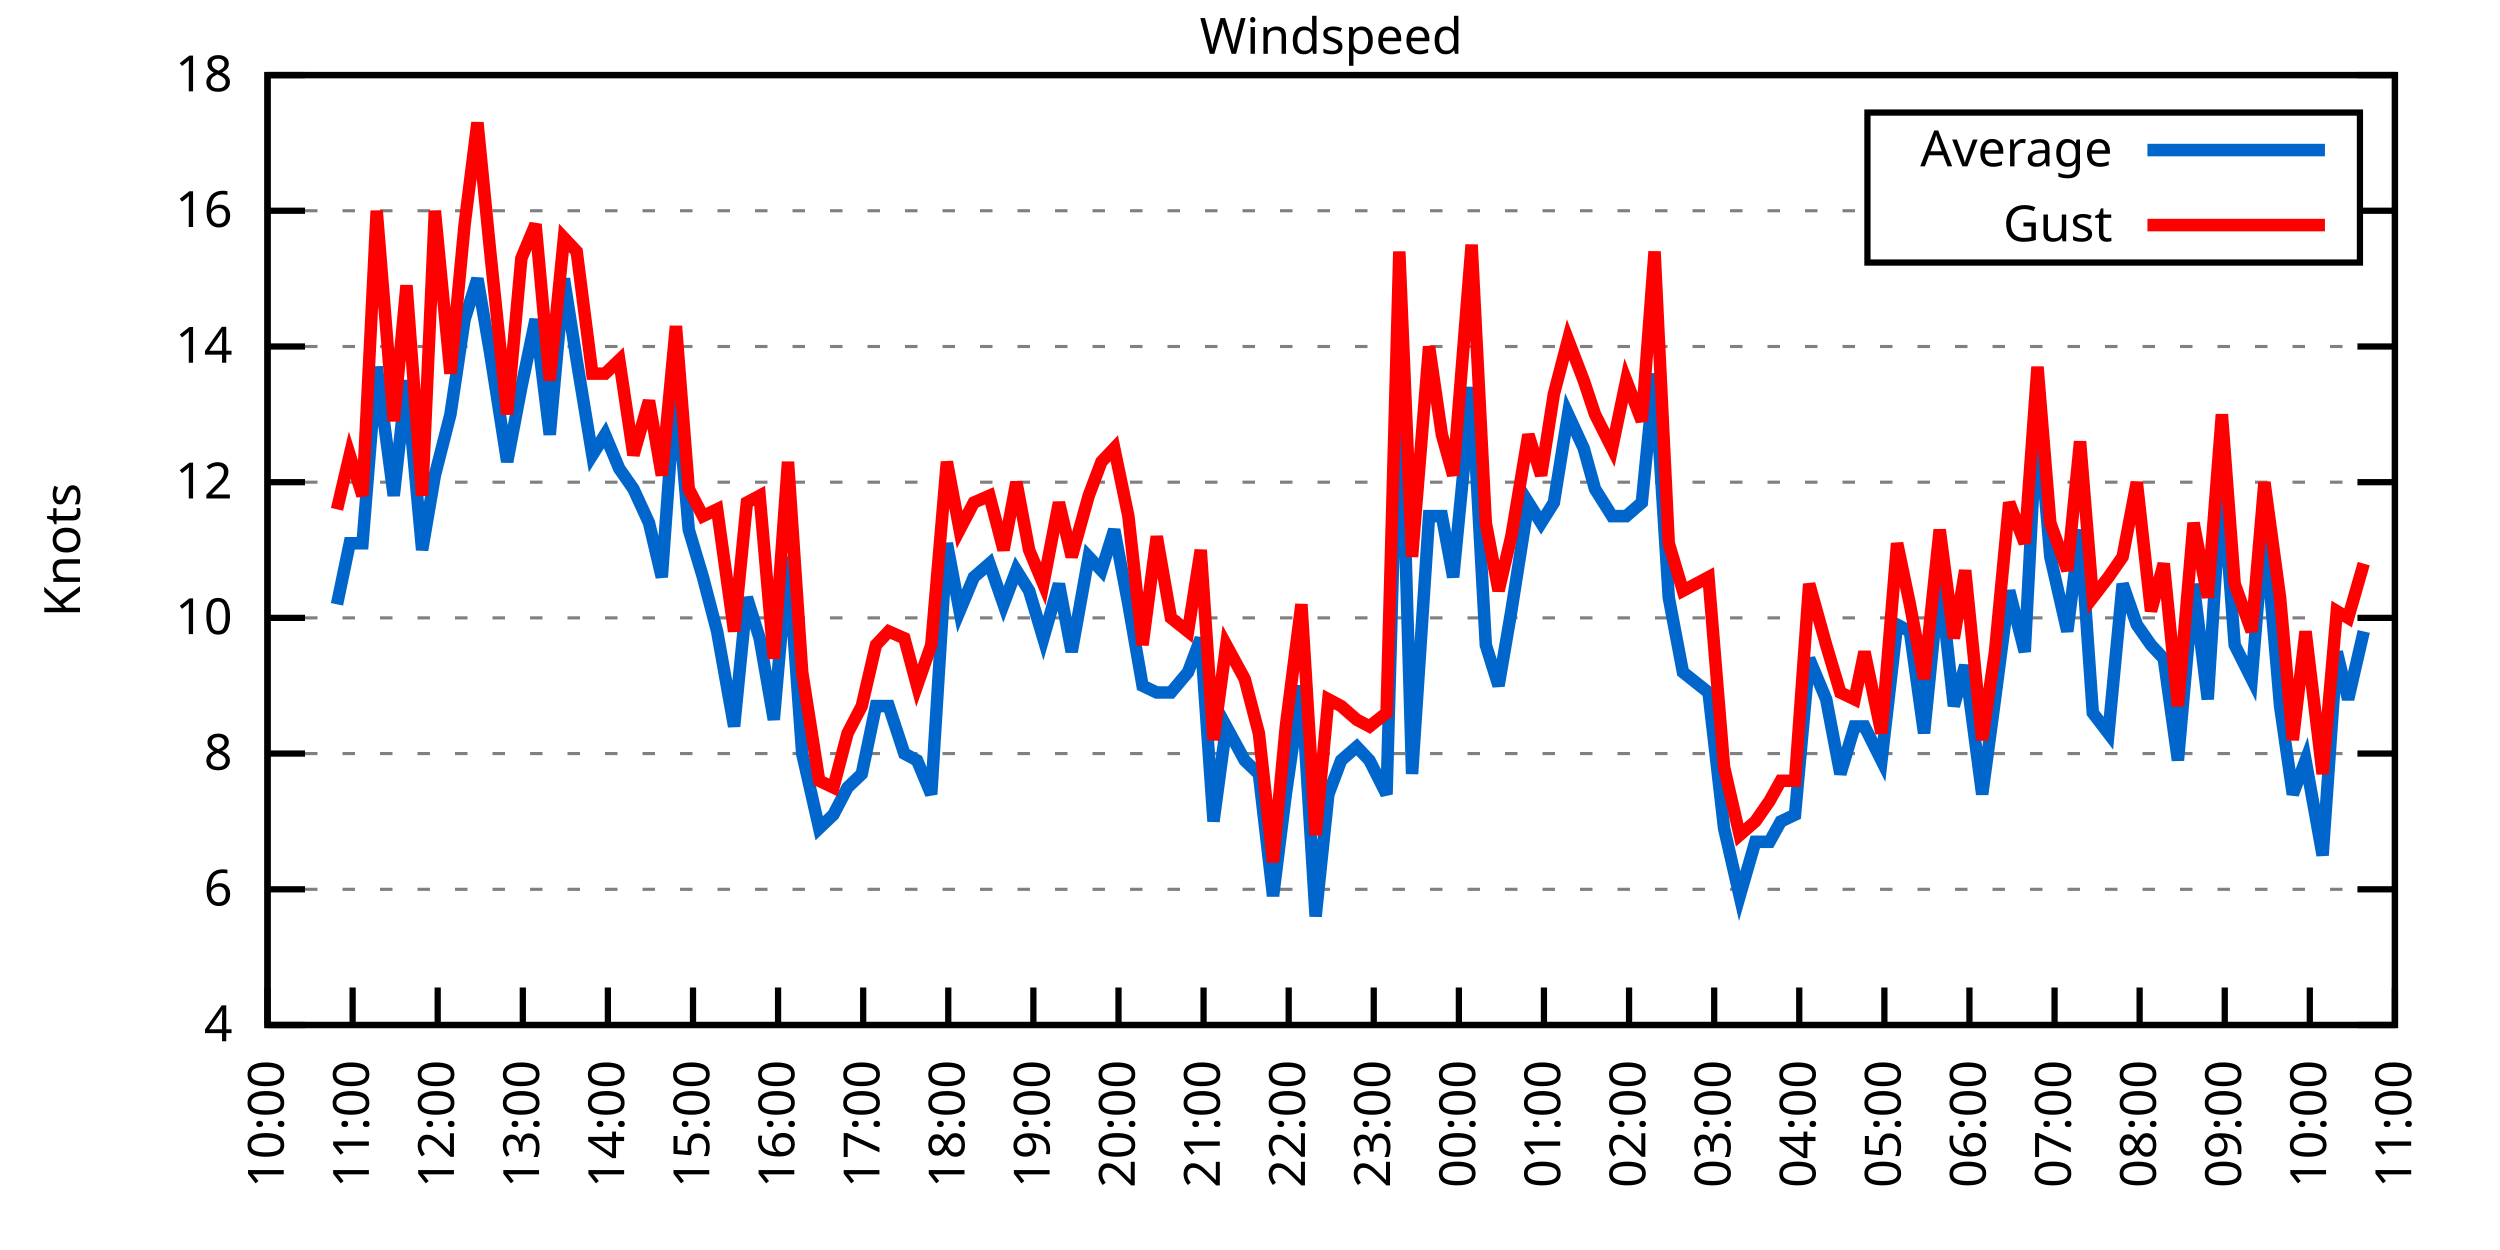
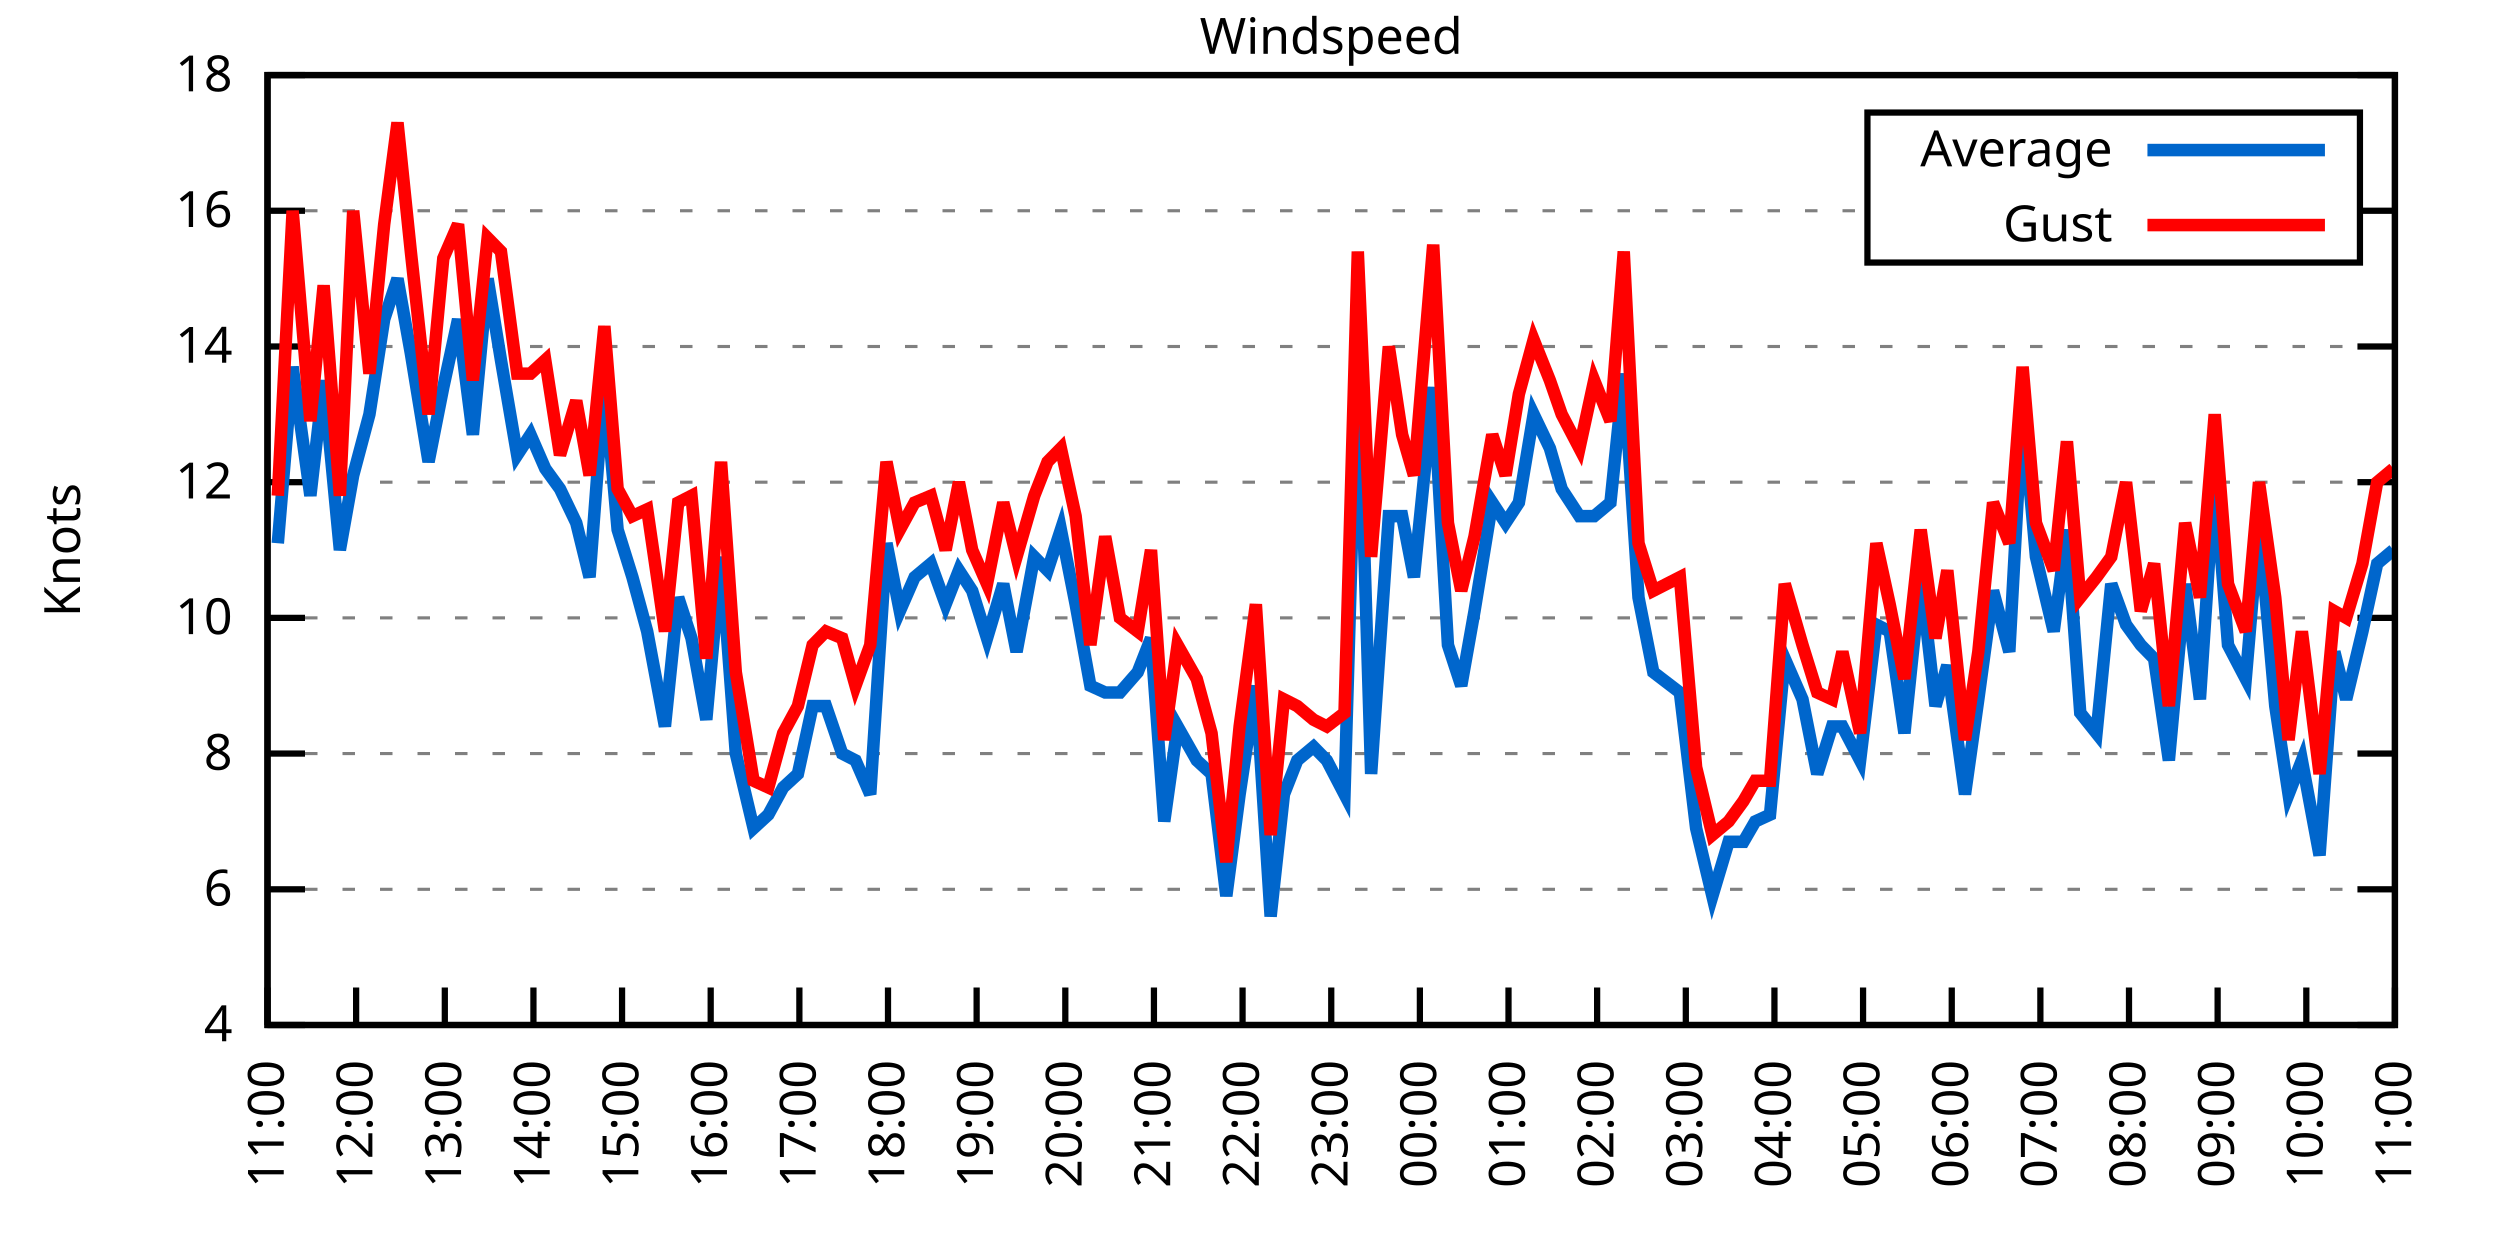
<svg xmlns="http://www.w3.org/2000/svg" xmlns:xlink="http://www.w3.org/1999/xlink" width="400" height="200" viewBox="0 0 400 200">
  <g id="gnuplot_canvas">
    <rect x="0" y="0" width="400" height="200" fill="none" />
    <defs>
      <circle id="gpDot" r="0.5" stroke-width="0.5" stroke="currentColor" />
      <path id="gpPt0" stroke-width="0.333" stroke="currentColor" d="M-1,0 h2 M0,-1 v2" />
      <path id="gpPt1" stroke-width="0.333" stroke="currentColor" d="M-1,-1 L1,1 M1,-1 L-1,1" />
      <path id="gpPt2" stroke-width="0.333" stroke="currentColor" d="M-1,0 L1,0 M0,-1 L0,1 M-1,-1 L1,1 M-1,1 L1,-1" />
      <rect id="gpPt3" stroke-width="0.333" stroke="currentColor" x="-1" y="-1" width="2" height="2" />
      <rect id="gpPt4" stroke-width="0.333" stroke="currentColor" fill="currentColor" x="-1" y="-1" width="2" height="2" />
      <circle id="gpPt5" stroke-width="0.333" stroke="currentColor" cx="0" cy="0" r="1" />
      <use xlink:href="#gpPt5" id="gpPt6" fill="currentColor" stroke="none" />
      <path id="gpPt7" stroke-width="0.333" stroke="currentColor" d="M0,-1.33 L-1.33,0.67 L1.33,0.67 z" />
      <use xlink:href="#gpPt7" id="gpPt8" fill="currentColor" stroke="none" />
      <use xlink:href="#gpPt7" id="gpPt9" stroke="currentColor" transform="rotate(180)" />
      <use xlink:href="#gpPt9" id="gpPt10" fill="currentColor" stroke="none" />
      <use xlink:href="#gpPt3" id="gpPt11" stroke="currentColor" transform="rotate(45)" />
      <use xlink:href="#gpPt11" id="gpPt12" fill="currentColor" stroke="none" />
      <path id="gpPt13" stroke-width="0.333" stroke="currentColor" d="M0,1.330 L1.265,0.411 L0.782,-1.067 L-0.782,-1.076 L-1.265,0.411 z" />
      <use xlink:href="#gpPt13" id="gpPt14" fill="currentColor" stroke="none" />
      <filter id="textbox" filterUnits="objectBoundingBox" x="0" y="0" height="1" width="1">
        <feFlood flood-color="white" flood-opacity="1" result="bgnd" />
        <feComposite in="SourceGraphic" in2="bgnd" operator="atop" />
      </filter>
      <filter id="greybox" filterUnits="objectBoundingBox" x="0" y="0" height="1" width="1">
        <feFlood flood-color="lightgrey" flood-opacity="1" result="grey" />
        <feComposite in="SourceGraphic" in2="grey" operator="atop" />
      </filter>
    </defs>
    <g fill="none" color="white" stroke="currentColor" stroke-width="1.00" stroke-linecap="butt" stroke-linejoin="miter">
</g>
    <g fill="none" color="black" stroke="currentColor" stroke-width="1.00" stroke-linecap="butt" stroke-linejoin="miter">
      <g stroke="none" shape-rendering="crispEdges">
        <polygon fill="rgb(255, 255, 255)" points="42.80,164.00 383.18,164.00 383.18,12.02 42.80,12.02 " />
      </g>
    </g>
    <g fill="none" color="black" stroke="currentColor" stroke-width="1.00" stroke-linecap="butt" stroke-linejoin="miter">
</g>
    <g fill="none" color="black" stroke="black" stroke-width="0.50" stroke-linecap="butt" stroke-linejoin="miter">
</g>
    <g fill="none" color="gray" stroke="currentColor" stroke-width="0.50" stroke-linecap="butt" stroke-linejoin="miter">
      <path stroke="gray" stroke-dasharray="2,4" class="gridline" d="M42.80,164.00 L383.19,164.00  " />
    </g>
    <g fill="none" color="gray" stroke="gray" stroke-width="1.00" stroke-linecap="butt" stroke-linejoin="miter">
</g>
    <g fill="none" color="black" stroke="currentColor" stroke-width="1.00" stroke-linecap="butt" stroke-linejoin="miter">
      <path stroke="black" d="M42.80,164.00 L48.80,164.00 M383.19,164.00 L377.19,164.00  " />
      <g transform="translate(37.20,166.60)" stroke="none" fill="black" font-family="Sans" font-size="8.00" text-anchor="end">
        <text>
          <tspan font-family="Sans"> 4</tspan>
        </text>
      </g>
    </g>
    <g fill="none" color="black" stroke="currentColor" stroke-width="1.00" stroke-linecap="butt" stroke-linejoin="miter">
</g>
    <g fill="none" color="black" stroke="black" stroke-width="0.50" stroke-linecap="butt" stroke-linejoin="miter">
</g>
    <g fill="none" color="gray" stroke="currentColor" stroke-width="0.50" stroke-linecap="butt" stroke-linejoin="miter">
      <path stroke="gray" stroke-dasharray="2,4" class="gridline" d="M42.80,142.29 L383.19,142.29  " />
    </g>
    <g fill="none" color="gray" stroke="gray" stroke-width="1.00" stroke-linecap="butt" stroke-linejoin="miter">
</g>
    <g fill="none" color="black" stroke="currentColor" stroke-width="1.00" stroke-linecap="butt" stroke-linejoin="miter">
      <path stroke="black" d="M42.80,142.29 L48.80,142.29 M383.19,142.29 L377.19,142.29  " />
      <g transform="translate(37.20,144.89)" stroke="none" fill="black" font-family="Sans" font-size="8.00" text-anchor="end">
        <text>
          <tspan font-family="Sans"> 6</tspan>
        </text>
      </g>
    </g>
    <g fill="none" color="black" stroke="currentColor" stroke-width="1.00" stroke-linecap="butt" stroke-linejoin="miter">
</g>
    <g fill="none" color="black" stroke="black" stroke-width="0.50" stroke-linecap="butt" stroke-linejoin="miter">
</g>
    <g fill="none" color="gray" stroke="currentColor" stroke-width="0.50" stroke-linecap="butt" stroke-linejoin="miter">
      <path stroke="gray" stroke-dasharray="2,4" class="gridline" d="M42.80,120.57 L383.19,120.57  " />
    </g>
    <g fill="none" color="gray" stroke="gray" stroke-width="1.00" stroke-linecap="butt" stroke-linejoin="miter">
</g>
    <g fill="none" color="black" stroke="currentColor" stroke-width="1.00" stroke-linecap="butt" stroke-linejoin="miter">
      <path stroke="black" d="M42.80,120.57 L48.80,120.57 M383.19,120.57 L377.19,120.57  " />
      <g transform="translate(37.20,123.17)" stroke="none" fill="black" font-family="Sans" font-size="8.00" text-anchor="end">
        <text>
          <tspan font-family="Sans"> 8</tspan>
        </text>
      </g>
    </g>
    <g fill="none" color="black" stroke="currentColor" stroke-width="1.00" stroke-linecap="butt" stroke-linejoin="miter">
</g>
    <g fill="none" color="black" stroke="black" stroke-width="0.50" stroke-linecap="butt" stroke-linejoin="miter">
</g>
    <g fill="none" color="gray" stroke="currentColor" stroke-width="0.50" stroke-linecap="butt" stroke-linejoin="miter">
      <path stroke="gray" stroke-dasharray="2,4" class="gridline" d="M42.80,98.86 L383.19,98.86  " />
    </g>
    <g fill="none" color="gray" stroke="gray" stroke-width="1.00" stroke-linecap="butt" stroke-linejoin="miter">
</g>
    <g fill="none" color="black" stroke="currentColor" stroke-width="1.00" stroke-linecap="butt" stroke-linejoin="miter">
      <path stroke="black" d="M42.80,98.86 L48.80,98.86 M383.19,98.86 L377.19,98.86  " />
      <g transform="translate(37.20,101.46)" stroke="none" fill="black" font-family="Sans" font-size="8.00" text-anchor="end">
        <text>
          <tspan font-family="Sans"> 10</tspan>
        </text>
      </g>
    </g>
    <g fill="none" color="black" stroke="currentColor" stroke-width="1.00" stroke-linecap="butt" stroke-linejoin="miter">
</g>
    <g fill="none" color="black" stroke="black" stroke-width="0.50" stroke-linecap="butt" stroke-linejoin="miter">
</g>
    <g fill="none" color="gray" stroke="currentColor" stroke-width="0.50" stroke-linecap="butt" stroke-linejoin="miter">
      <path stroke="gray" stroke-dasharray="2,4" class="gridline" d="M42.80,77.15 L383.19,77.15  " />
    </g>
    <g fill="none" color="gray" stroke="gray" stroke-width="1.00" stroke-linecap="butt" stroke-linejoin="miter">
</g>
    <g fill="none" color="black" stroke="currentColor" stroke-width="1.00" stroke-linecap="butt" stroke-linejoin="miter">
      <path stroke="black" d="M42.80,77.15 L48.80,77.15 M383.19,77.15 L377.19,77.15  " />
      <g transform="translate(37.20,79.75)" stroke="none" fill="black" font-family="Sans" font-size="8.00" text-anchor="end">
        <text>
          <tspan font-family="Sans"> 12</tspan>
        </text>
      </g>
    </g>
    <g fill="none" color="black" stroke="currentColor" stroke-width="1.00" stroke-linecap="butt" stroke-linejoin="miter">
</g>
    <g fill="none" color="black" stroke="black" stroke-width="0.50" stroke-linecap="butt" stroke-linejoin="miter">
</g>
    <g fill="none" color="gray" stroke="currentColor" stroke-width="0.50" stroke-linecap="butt" stroke-linejoin="miter">
      <path stroke="gray" stroke-dasharray="2,4" class="gridline" d="M42.80,55.44 L383.19,55.44  " />
    </g>
    <g fill="none" color="gray" stroke="gray" stroke-width="1.00" stroke-linecap="butt" stroke-linejoin="miter">
</g>
    <g fill="none" color="black" stroke="currentColor" stroke-width="1.00" stroke-linecap="butt" stroke-linejoin="miter">
      <path stroke="black" d="M42.80,55.44 L48.80,55.44 M383.19,55.44 L377.19,55.44  " />
      <g transform="translate(37.20,58.04)" stroke="none" fill="black" font-family="Sans" font-size="8.00" text-anchor="end">
        <text>
          <tspan font-family="Sans"> 14</tspan>
        </text>
      </g>
    </g>
    <g fill="none" color="black" stroke="currentColor" stroke-width="1.00" stroke-linecap="butt" stroke-linejoin="miter">
</g>
    <g fill="none" color="black" stroke="black" stroke-width="0.50" stroke-linecap="butt" stroke-linejoin="miter">
</g>
    <g fill="none" color="gray" stroke="currentColor" stroke-width="0.50" stroke-linecap="butt" stroke-linejoin="miter">
      <path stroke="gray" stroke-dasharray="2,4" class="gridline" d="M42.80,33.72 L298.79,33.72 M377.59,33.72 L383.19,33.72  " />
    </g>
    <g fill="none" color="gray" stroke="gray" stroke-width="1.00" stroke-linecap="butt" stroke-linejoin="miter">
</g>
    <g fill="none" color="black" stroke="currentColor" stroke-width="1.00" stroke-linecap="butt" stroke-linejoin="miter">
      <path stroke="black" d="M42.80,33.72 L48.80,33.72 M383.19,33.72 L377.19,33.72  " />
      <g transform="translate(37.20,36.32)" stroke="none" fill="black" font-family="Sans" font-size="8.00" text-anchor="end">
        <text>
          <tspan font-family="Sans"> 16</tspan>
        </text>
      </g>
    </g>
    <g fill="none" color="black" stroke="currentColor" stroke-width="1.00" stroke-linecap="butt" stroke-linejoin="miter">
</g>
    <g fill="none" color="black" stroke="black" stroke-width="0.50" stroke-linecap="butt" stroke-linejoin="miter">
</g>
    <g fill="none" color="gray" stroke="currentColor" stroke-width="0.50" stroke-linecap="butt" stroke-linejoin="miter">
      <path stroke="gray" stroke-dasharray="2,4" class="gridline" d="M42.80,12.01 L383.19,12.01  " />
    </g>
    <g fill="none" color="gray" stroke="gray" stroke-width="1.00" stroke-linecap="butt" stroke-linejoin="miter">
</g>
    <g fill="none" color="black" stroke="currentColor" stroke-width="1.00" stroke-linecap="butt" stroke-linejoin="miter">
      <path stroke="black" d="M42.80,12.01 L48.80,12.01 M383.19,12.01 L377.19,12.01  " />
      <g transform="translate(37.20,14.61)" stroke="none" fill="black" font-family="Sans" font-size="8.00" text-anchor="end">
        <text>
          <tspan font-family="Sans"> 18</tspan>
        </text>
      </g>
    </g>
    <g fill="none" color="black" stroke="currentColor" stroke-width="1.00" stroke-linecap="butt" stroke-linejoin="miter">
      <path stroke="black" d="M42.80,164.00 L42.80,158.00  " />
      <g transform="translate(45.40,169.60) rotate(270.00)" stroke="none" fill="black" font-family="Sans" font-size="8.00" text-anchor="end">
        <text>
-           <tspan font-family="Sans">10:00</tspan>
-         </text>
-       </g>
-     </g>
-     <g fill="none" color="black" stroke="currentColor" stroke-width="1.00" stroke-linecap="butt" stroke-linejoin="miter">
-       <path stroke="black" d="M56.42,164.00 L56.42,158.00  " />
-       <g transform="translate(59.02,169.60) rotate(270.00)" stroke="none" fill="black" font-family="Sans" font-size="8.00" text-anchor="end">
-         <text>
          <tspan font-family="Sans">11:00</tspan>
        </text>
      </g>
    </g>
    <g fill="none" color="black" stroke="currentColor" stroke-width="1.00" stroke-linecap="butt" stroke-linejoin="miter">
-       <path stroke="black" d="M70.03,164.00 L70.03,158.00  " />
-       <g transform="translate(72.63,169.60) rotate(270.00)" stroke="none" fill="black" font-family="Sans" font-size="8.00" text-anchor="end">
+       <path stroke="black" d="M56.98,164.00 L56.98,158.00  " />
+       <g transform="translate(59.58,169.60) rotate(270.00)" stroke="none" fill="black" font-family="Sans" font-size="8.00" text-anchor="end">
        <text>
          <tspan font-family="Sans">12:00</tspan>
        </text>
      </g>
    </g>
    <g fill="none" color="black" stroke="currentColor" stroke-width="1.00" stroke-linecap="butt" stroke-linejoin="miter">
-       <path stroke="black" d="M83.65,164.00 L83.65,158.00  " />
-       <g transform="translate(86.25,169.60) rotate(270.00)" stroke="none" fill="black" font-family="Sans" font-size="8.00" text-anchor="end">
+       <path stroke="black" d="M71.17,164.00 L71.17,158.00  " />
+       <g transform="translate(73.77,169.60) rotate(270.00)" stroke="none" fill="black" font-family="Sans" font-size="8.00" text-anchor="end">
        <text>
          <tspan font-family="Sans">13:00</tspan>
        </text>
      </g>
    </g>
    <g fill="none" color="black" stroke="currentColor" stroke-width="1.00" stroke-linecap="butt" stroke-linejoin="miter">
-       <path stroke="black" d="M97.26,164.00 L97.26,158.00  " />
-       <g transform="translate(99.86,169.60) rotate(270.00)" stroke="none" fill="black" font-family="Sans" font-size="8.00" text-anchor="end">
+       <path stroke="black" d="M85.35,164.00 L85.35,158.00  " />
+       <g transform="translate(87.95,169.60) rotate(270.00)" stroke="none" fill="black" font-family="Sans" font-size="8.00" text-anchor="end">
        <text>
          <tspan font-family="Sans">14:00</tspan>
        </text>
      </g>
    </g>
    <g fill="none" color="black" stroke="currentColor" stroke-width="1.00" stroke-linecap="butt" stroke-linejoin="miter">
-       <path stroke="black" d="M110.88,164.00 L110.88,158.00  " />
-       <g transform="translate(113.48,169.60) rotate(270.00)" stroke="none" fill="black" font-family="Sans" font-size="8.00" text-anchor="end">
+       <path stroke="black" d="M99.53,164.00 L99.53,158.00  " />
+       <g transform="translate(102.13,169.60) rotate(270.00)" stroke="none" fill="black" font-family="Sans" font-size="8.00" text-anchor="end">
        <text>
          <tspan font-family="Sans">15:00</tspan>
        </text>
      </g>
    </g>
    <g fill="none" color="black" stroke="currentColor" stroke-width="1.00" stroke-linecap="butt" stroke-linejoin="miter">
-       <path stroke="black" d="M124.49,164.00 L124.49,158.00  " />
-       <g transform="translate(127.09,169.60) rotate(270.00)" stroke="none" fill="black" font-family="Sans" font-size="8.00" text-anchor="end">
+       <path stroke="black" d="M113.71,164.00 L113.71,158.00  " />
+       <g transform="translate(116.31,169.60) rotate(270.00)" stroke="none" fill="black" font-family="Sans" font-size="8.00" text-anchor="end">
        <text>
          <tspan font-family="Sans">16:00</tspan>
        </text>
      </g>
    </g>
    <g fill="none" color="black" stroke="currentColor" stroke-width="1.00" stroke-linecap="butt" stroke-linejoin="miter">
-       <path stroke="black" d="M138.11,164.00 L138.11,158.00  " />
-       <g transform="translate(140.71,169.60) rotate(270.00)" stroke="none" fill="black" font-family="Sans" font-size="8.00" text-anchor="end">
+       <path stroke="black" d="M127.90,164.00 L127.90,158.00  " />
+       <g transform="translate(130.50,169.60) rotate(270.00)" stroke="none" fill="black" font-family="Sans" font-size="8.00" text-anchor="end">
        <text>
          <tspan font-family="Sans">17:00</tspan>
        </text>
      </g>
    </g>
    <g fill="none" color="black" stroke="currentColor" stroke-width="1.00" stroke-linecap="butt" stroke-linejoin="miter">
-       <path stroke="black" d="M151.72,164.00 L151.72,158.00  " />
-       <g transform="translate(154.32,169.60) rotate(270.00)" stroke="none" fill="black" font-family="Sans" font-size="8.00" text-anchor="end">
+       <path stroke="black" d="M142.08,164.00 L142.08,158.00  " />
+       <g transform="translate(144.68,169.60) rotate(270.00)" stroke="none" fill="black" font-family="Sans" font-size="8.00" text-anchor="end">
        <text>
          <tspan font-family="Sans">18:00</tspan>
        </text>
      </g>
    </g>
    <g fill="none" color="black" stroke="currentColor" stroke-width="1.00" stroke-linecap="butt" stroke-linejoin="miter">
-       <path stroke="black" d="M165.34,164.00 L165.34,158.00  " />
-       <g transform="translate(167.94,169.60) rotate(270.00)" stroke="none" fill="black" font-family="Sans" font-size="8.00" text-anchor="end">
+       <path stroke="black" d="M156.26,164.00 L156.26,158.00  " />
+       <g transform="translate(158.86,169.60) rotate(270.00)" stroke="none" fill="black" font-family="Sans" font-size="8.00" text-anchor="end">
        <text>
          <tspan font-family="Sans">19:00</tspan>
        </text>
      </g>
    </g>
    <g fill="none" color="black" stroke="currentColor" stroke-width="1.00" stroke-linecap="butt" stroke-linejoin="miter">
-       <path stroke="black" d="M178.96,164.00 L178.96,158.00  " />
-       <g transform="translate(181.56,169.60) rotate(270.00)" stroke="none" fill="black" font-family="Sans" font-size="8.00" text-anchor="end">
+       <path stroke="black" d="M170.45,164.00 L170.45,158.00  " />
+       <g transform="translate(173.05,169.60) rotate(270.00)" stroke="none" fill="black" font-family="Sans" font-size="8.00" text-anchor="end">
        <text>
          <tspan font-family="Sans">20:00</tspan>
        </text>
      </g>
    </g>
    <g fill="none" color="black" stroke="currentColor" stroke-width="1.00" stroke-linecap="butt" stroke-linejoin="miter">
-       <path stroke="black" d="M192.57,164.00 L192.57,158.00  " />
-       <g transform="translate(195.17,169.60) rotate(270.00)" stroke="none" fill="black" font-family="Sans" font-size="8.00" text-anchor="end">
+       <path stroke="black" d="M184.63,164.00 L184.63,158.00  " />
+       <g transform="translate(187.23,169.60) rotate(270.00)" stroke="none" fill="black" font-family="Sans" font-size="8.00" text-anchor="end">
        <text>
          <tspan font-family="Sans">21:00</tspan>
        </text>
      </g>
    </g>
    <g fill="none" color="black" stroke="currentColor" stroke-width="1.00" stroke-linecap="butt" stroke-linejoin="miter">
-       <path stroke="black" d="M206.19,164.00 L206.19,158.00  " />
-       <g transform="translate(208.79,169.60) rotate(270.00)" stroke="none" fill="black" font-family="Sans" font-size="8.00" text-anchor="end">
+       <path stroke="black" d="M198.81,164.00 L198.81,158.00  " />
+       <g transform="translate(201.41,169.60) rotate(270.00)" stroke="none" fill="black" font-family="Sans" font-size="8.00" text-anchor="end">
        <text>
          <tspan font-family="Sans">22:00</tspan>
        </text>
      </g>
    </g>
    <g fill="none" color="black" stroke="currentColor" stroke-width="1.00" stroke-linecap="butt" stroke-linejoin="miter">
-       <path stroke="black" d="M219.80,164.00 L219.80,158.00  " />
-       <g transform="translate(222.40,169.60) rotate(270.00)" stroke="none" fill="black" font-family="Sans" font-size="8.00" text-anchor="end">
+       <path stroke="black" d="M213.00,164.00 L213.00,158.00  " />
+       <g transform="translate(215.60,169.60) rotate(270.00)" stroke="none" fill="black" font-family="Sans" font-size="8.00" text-anchor="end">
        <text>
          <tspan font-family="Sans">23:00</tspan>
        </text>
      </g>
    </g>
    <g fill="none" color="black" stroke="currentColor" stroke-width="1.00" stroke-linecap="butt" stroke-linejoin="miter">
-       <path stroke="black" d="M233.42,164.00 L233.42,158.00  " />
-       <g transform="translate(236.02,169.60) rotate(270.00)" stroke="none" fill="black" font-family="Sans" font-size="8.00" text-anchor="end">
+       <path stroke="black" d="M227.18,164.00 L227.18,158.00  " />
+       <g transform="translate(229.78,169.60) rotate(270.00)" stroke="none" fill="black" font-family="Sans" font-size="8.00" text-anchor="end">
        <text>
          <tspan font-family="Sans">00:00</tspan>
        </text>
      </g>
    </g>
    <g fill="none" color="black" stroke="currentColor" stroke-width="1.00" stroke-linecap="butt" stroke-linejoin="miter">
-       <path stroke="black" d="M247.03,164.00 L247.03,158.00  " />
-       <g transform="translate(249.63,169.60) rotate(270.00)" stroke="none" fill="black" font-family="Sans" font-size="8.00" text-anchor="end">
+       <path stroke="black" d="M241.36,164.00 L241.36,158.00  " />
+       <g transform="translate(243.96,169.60) rotate(270.00)" stroke="none" fill="black" font-family="Sans" font-size="8.00" text-anchor="end">
        <text>
          <tspan font-family="Sans">01:00</tspan>
        </text>
      </g>
    </g>
    <g fill="none" color="black" stroke="currentColor" stroke-width="1.00" stroke-linecap="butt" stroke-linejoin="miter">
-       <path stroke="black" d="M260.65,164.00 L260.65,158.00  " />
-       <g transform="translate(263.25,169.60) rotate(270.00)" stroke="none" fill="black" font-family="Sans" font-size="8.00" text-anchor="end">
+       <path stroke="black" d="M255.54,164.00 L255.54,158.00  " />
+       <g transform="translate(258.14,169.60) rotate(270.00)" stroke="none" fill="black" font-family="Sans" font-size="8.00" text-anchor="end">
        <text>
          <tspan font-family="Sans">02:00</tspan>
        </text>
      </g>
    </g>
    <g fill="none" color="black" stroke="currentColor" stroke-width="1.00" stroke-linecap="butt" stroke-linejoin="miter">
-       <path stroke="black" d="M274.27,164.00 L274.27,158.00  " />
-       <g transform="translate(276.87,169.60) rotate(270.00)" stroke="none" fill="black" font-family="Sans" font-size="8.00" text-anchor="end">
+       <path stroke="black" d="M269.73,164.00 L269.73,158.00  " />
+       <g transform="translate(272.33,169.60) rotate(270.00)" stroke="none" fill="black" font-family="Sans" font-size="8.00" text-anchor="end">
        <text>
          <tspan font-family="Sans">03:00</tspan>
        </text>
      </g>
    </g>
    <g fill="none" color="black" stroke="currentColor" stroke-width="1.00" stroke-linecap="butt" stroke-linejoin="miter">
-       <path stroke="black" d="M287.88,164.00 L287.88,158.00  " />
-       <g transform="translate(290.48,169.60) rotate(270.00)" stroke="none" fill="black" font-family="Sans" font-size="8.00" text-anchor="end">
+       <path stroke="black" d="M283.91,164.00 L283.91,158.00  " />
+       <g transform="translate(286.51,169.60) rotate(270.00)" stroke="none" fill="black" font-family="Sans" font-size="8.00" text-anchor="end">
        <text>
          <tspan font-family="Sans">04:00</tspan>
        </text>
      </g>
    </g>
    <g fill="none" color="black" stroke="currentColor" stroke-width="1.00" stroke-linecap="butt" stroke-linejoin="miter">
-       <path stroke="black" d="M301.50,164.00 L301.50,158.00  " />
-       <g transform="translate(304.10,169.60) rotate(270.00)" stroke="none" fill="black" font-family="Sans" font-size="8.00" text-anchor="end">
+       <path stroke="black" d="M298.09,164.00 L298.09,158.00  " />
+       <g transform="translate(300.69,169.60) rotate(270.00)" stroke="none" fill="black" font-family="Sans" font-size="8.00" text-anchor="end">
        <text>
          <tspan font-family="Sans">05:00</tspan>
        </text>
      </g>
    </g>
    <g fill="none" color="black" stroke="currentColor" stroke-width="1.00" stroke-linecap="butt" stroke-linejoin="miter">
-       <path stroke="black" d="M315.11,164.00 L315.11,158.00  " />
-       <g transform="translate(317.71,169.60) rotate(270.00)" stroke="none" fill="black" font-family="Sans" font-size="8.00" text-anchor="end">
+       <path stroke="black" d="M312.28,164.00 L312.28,158.00  " />
+       <g transform="translate(314.88,169.60) rotate(270.00)" stroke="none" fill="black" font-family="Sans" font-size="8.00" text-anchor="end">
        <text>
          <tspan font-family="Sans">06:00</tspan>
        </text>
      </g>
    </g>
    <g fill="none" color="black" stroke="currentColor" stroke-width="1.00" stroke-linecap="butt" stroke-linejoin="miter">
-       <path stroke="black" d="M328.73,164.00 L328.73,158.00  " />
-       <g transform="translate(331.33,169.60) rotate(270.00)" stroke="none" fill="black" font-family="Sans" font-size="8.00" text-anchor="end">
+       <path stroke="black" d="M326.46,164.00 L326.46,158.00  " />
+       <g transform="translate(329.06,169.60) rotate(270.00)" stroke="none" fill="black" font-family="Sans" font-size="8.00" text-anchor="end">
        <text>
          <tspan font-family="Sans">07:00</tspan>
        </text>
      </g>
    </g>
    <g fill="none" color="black" stroke="currentColor" stroke-width="1.00" stroke-linecap="butt" stroke-linejoin="miter">
-       <path stroke="black" d="M342.34,164.00 L342.34,158.00  " />
-       <g transform="translate(344.94,169.60) rotate(270.00)" stroke="none" fill="black" font-family="Sans" font-size="8.00" text-anchor="end">
+       <path stroke="black" d="M340.64,164.00 L340.64,158.00  " />
+       <g transform="translate(343.24,169.60) rotate(270.00)" stroke="none" fill="black" font-family="Sans" font-size="8.00" text-anchor="end">
        <text>
          <tspan font-family="Sans">08:00</tspan>
        </text>
      </g>
    </g>
    <g fill="none" color="black" stroke="currentColor" stroke-width="1.00" stroke-linecap="butt" stroke-linejoin="miter">
-       <path stroke="black" d="M355.96,164.00 L355.96,158.00  " />
-       <g transform="translate(358.56,169.60) rotate(270.00)" stroke="none" fill="black" font-family="Sans" font-size="8.00" text-anchor="end">
+       <path stroke="black" d="M354.82,164.00 L354.82,158.00  " />
+       <g transform="translate(357.42,169.60) rotate(270.00)" stroke="none" fill="black" font-family="Sans" font-size="8.00" text-anchor="end">
        <text>
          <tspan font-family="Sans">09:00</tspan>
        </text>
      </g>
    </g>
    <g fill="none" color="black" stroke="currentColor" stroke-width="1.00" stroke-linecap="butt" stroke-linejoin="miter">
-       <path stroke="black" d="M369.57,164.00 L369.57,158.00  " />
-       <g transform="translate(372.17,169.60) rotate(270.00)" stroke="none" fill="black" font-family="Sans" font-size="8.00" text-anchor="end">
+       <path stroke="black" d="M369.01,164.00 L369.01,158.00  " />
+       <g transform="translate(371.61,169.60) rotate(270.00)" stroke="none" fill="black" font-family="Sans" font-size="8.00" text-anchor="end">
        <text>
          <tspan font-family="Sans">10:00</tspan>
        </text>
      </g>
    </g>
    <g fill="none" color="black" stroke="currentColor" stroke-width="1.00" stroke-linecap="butt" stroke-linejoin="miter">
      <path stroke="black" d="M383.19,164.00 L383.19,158.00  " />
      <g transform="translate(385.79,169.60) rotate(270.00)" stroke="none" fill="black" font-family="Sans" font-size="8.00" text-anchor="end">
        <text>
          <tspan font-family="Sans">11:00</tspan>
        </text>
      </g>
    </g>
    <g fill="none" color="black" stroke="currentColor" stroke-width="1.00" stroke-linecap="butt" stroke-linejoin="miter">
</g>
    <g fill="none" color="black" stroke="currentColor" stroke-width="1.00" stroke-linecap="butt" stroke-linejoin="miter">
      <path stroke="black" d="M42.80,12.01 L42.80,164.00 L383.19,164.00 L383.19,12.01 L42.80,12.01 Z  " />
    </g>
    <g fill="none" color="black" stroke="currentColor" stroke-width="1.00" stroke-linecap="butt" stroke-linejoin="miter">
</g>
    <g fill="none" color="black" stroke="currentColor" stroke-width="1.00" stroke-linecap="butt" stroke-linejoin="miter">
      <path stroke="black" d="M298.79,42.01 L298.79,18.01 L377.59,18.01 L377.59,42.01 L298.79,42.01 Z  " />
    </g>
    <g id="Windspeed_plot_1">
      <g fill="none" color="white" stroke="black" stroke-width="2.00" stroke-linecap="butt" stroke-linejoin="miter">
</g>
      <g fill="none" color="black" stroke="currentColor" stroke-width="2.00" stroke-linecap="butt" stroke-linejoin="miter">
        <g transform="translate(337.99,26.61)" stroke="none" fill="black" font-family="Sans" font-size="8.00" text-anchor="end">
          <text>
            <tspan font-family="Sans">Average</tspan>
          </text>
        </g>
      </g>
      <g fill="none" color="black" stroke="currentColor" stroke-width="2.00" stroke-linecap="butt" stroke-linejoin="miter">
-         <path stroke="rgb(  0, 102, 204)" d="M343.59,24.01 L371.99,24.01 M53.92,96.69 L55.96,86.92 L58.00,86.92 L60.27,58.69 L63.00,79.32 L65.04,60.86   L67.54,88.00 L69.58,76.06 L72.07,66.29 L74.34,51.09 L76.39,44.58 L78.43,56.52 L81.15,73.89 L83.42,61.95   L85.69,51.09 L87.96,69.55 L90.23,44.58 L92.27,57.61 L94.77,72.81 L96.81,69.55 L99.08,74.98 L101.35,78.23   L103.84,83.66 L105.89,92.35 L108.15,60.86 L110.20,84.75 L112.47,92.35 L114.74,101.03 L117.46,116.23 L119.50,95.60   L121.54,102.12 L123.81,115.15 L126.08,89.09 L128.35,120.57 L131.07,132.52 L133.34,130.35 L135.61,126.00 L137.88,123.83   L140.15,112.97 L142.19,112.97 L144.69,120.57 L146.73,121.66 L149.00,127.09 L151.50,86.92 L153.54,97.78 L155.81,92.35   L158.31,90.18 L160.57,96.69 L162.62,91.26 L164.66,94.52 L166.93,102.12 L169.43,93.43 L171.47,104.29 L174.19,89.09   L176.23,91.26 L178.28,84.75 L180.54,96.69 L182.81,109.72 L185.08,110.80 L187.35,110.80 L190.08,107.55 L192.12,102.12   L194.16,131.43 L196.20,116.23 L199.15,121.66 L201.42,123.83 L203.69,143.37 L205.73,127.09 L208.23,109.72 L210.50,146.63   L212.54,127.09 L214.58,121.66 L217.08,119.49 L219.12,121.66 L221.85,127.09 L223.89,54.35 L225.93,123.83 L228.65,82.58   L230.70,82.58 L232.51,92.35 L235.46,61.95 L237.73,103.20 L239.77,109.72 L241.81,97.78 L244.54,80.41 L246.58,83.66   L248.62,80.41 L250.89,66.29 L253.39,71.72 L255.20,78.23 L257.93,82.58 L260.20,82.58 L262.69,80.41 L264.73,59.78   L267.00,95.60 L269.27,107.55 L273.36,110.80 L275.85,132.52 L278.35,143.37 L280.85,134.69 L283.12,134.69 L284.93,131.43   L287.20,130.35 L289.47,105.38 L292.19,111.89 L294.46,123.83 L296.73,116.23 L298.32,116.23 L301.04,121.66 L303.54,99.95   L305.58,101.03 L307.85,117.32 L310.35,92.35 L312.62,112.97 L314.43,106.46 L317.15,127.09 L319.20,111.89 L321.47,94.52   L323.96,104.29 L326.00,65.21 L328.05,89.09 L330.77,101.03 L332.81,84.75 L334.85,114.06 L337.35,117.32 L339.62,93.43   L341.89,99.95 L344.16,103.20 L346.20,105.38 L348.47,121.66 L350.97,93.43 L353.24,111.89 L355.50,76.06 L357.55,103.20   L360.27,108.63 L362.31,83.66 L364.81,112.97 L366.85,127.09 L368.89,121.66 L371.62,136.86 L373.89,104.29 L375.70,111.89   L378.20,101.03  " />
+         <path stroke="rgb(  0, 102, 204)" d="M343.59,24.01 L371.99,24.01 M44.45,86.92 L46.82,58.69 L49.66,79.32 L51.78,60.86 L54.38,88.00 L56.51,76.06   L59.11,66.29 L61.47,51.09 L63.60,44.58 L65.73,56.52 L68.57,73.89 L70.93,61.95 L73.29,51.09 L75.66,69.55   L78.02,44.58 L80.15,57.61 L82.75,72.81 L84.88,69.55 L87.24,74.98 L89.60,78.23 L92.20,83.66 L94.33,92.35   L96.70,60.86 L98.82,84.75 L101.19,92.35 L103.55,101.03 L106.39,116.23 L108.51,95.60 L110.64,102.12 L113.01,115.15   L115.37,89.09 L117.73,120.57 L120.57,132.52 L122.93,130.35 L125.30,126.00 L127.66,123.83 L130.02,112.97 L132.15,112.97   L134.75,120.57 L136.88,121.66 L139.24,127.09 L141.84,86.92 L143.97,97.78 L146.34,92.35 L148.94,90.18 L151.30,96.69   L153.43,91.26 L155.55,94.52 L157.92,102.12 L160.52,93.43 L162.65,104.29 L165.48,89.09 L167.61,91.26 L169.74,84.75   L172.10,96.69 L174.46,109.72 L176.83,110.80 L179.19,110.80 L182.03,107.55 L184.16,102.12 L186.28,131.43 L188.41,116.23   L191.48,121.66 L193.85,123.83 L196.21,143.37 L198.34,127.09 L200.94,109.72 L203.30,146.63 L205.43,127.09 L207.56,121.66   L210.16,119.49 L212.29,121.66 L215.12,127.09 L217.25,54.35 L219.38,123.83 L222.21,82.58 L224.34,82.58 L226.23,92.35   L229.31,61.95 L231.67,103.20 L233.80,109.72 L235.92,97.78 L238.76,80.41 L240.89,83.66 L243.02,80.41 L245.38,66.29   L247.98,71.72 L249.87,78.23 L252.71,82.58 L255.07,82.58 L257.67,80.41 L259.80,59.78 L262.16,95.60 L264.53,107.55   L268.78,110.80 L271.38,132.52 L273.98,143.37 L276.58,134.69 L278.95,134.69 L280.84,131.43 L283.20,130.35 L285.56,105.38   L288.40,111.89 L290.76,123.83 L293.13,116.23 L294.78,116.23 L297.62,121.66 L300.22,99.95 L302.35,101.03 L304.71,117.32   L307.31,92.35 L309.68,112.97 L311.57,106.46 L314.40,127.09 L316.53,111.89 L318.89,94.52 L321.49,104.29 L323.62,65.21   L325.75,89.09 L328.59,101.03 L330.71,84.75 L332.84,114.06 L335.44,117.32 L337.80,93.43 L340.17,99.95 L342.53,103.20   L344.66,105.38 L347.02,121.66 L349.62,93.43 L351.99,111.89 L354.35,76.06 L356.48,103.20 L359.32,108.63 L361.44,83.66   L364.04,112.97 L366.17,127.09 L368.30,121.66 L371.13,136.86 L373.50,104.29 L375.39,111.89 L377.99,101.03 L380.35,90.18   L382.95,88.00  " />
      </g>
    </g>
    <g id="Windspeed_plot_2">
      <g fill="none" color="black" stroke="currentColor" stroke-width="2.00" stroke-linecap="butt" stroke-linejoin="miter">
        <g transform="translate(337.99,38.61)" stroke="none" fill="black" font-family="Sans" font-size="8.00" text-anchor="end">
          <text>
            <tspan font-family="Sans">Gust</tspan>
          </text>
        </g>
      </g>
      <g fill="none" color="black" stroke="currentColor" stroke-width="2.00" stroke-linecap="butt" stroke-linejoin="miter">
-         <path stroke="rgb(255,   0,   0)" d="M343.59,36.01 L371.99,36.01 M53.92,81.49 L55.96,72.81 L58.00,79.32 L60.27,33.72 L63.00,67.38 L65.04,45.66   L67.54,79.32 L69.58,33.72 L72.07,59.78 L74.34,35.89 L76.39,19.61 L78.43,40.24 L81.15,66.29 L83.42,41.32   L85.69,35.89 L87.96,60.86 L90.23,38.07 L92.27,40.24 L94.77,59.78 L96.81,59.78 L99.08,57.61 L101.35,72.81   L103.84,64.12 L105.89,76.06 L108.15,52.18 L110.20,78.23 L112.47,82.58 L114.74,81.49 L117.46,101.03 L119.50,80.41   L121.54,79.32 L123.81,105.38 L126.08,73.89 L128.35,107.55 L131.07,124.92 L133.34,126.00 L135.61,117.32 L137.88,112.97   L140.15,103.20 L142.19,101.03 L144.69,102.12 L146.73,109.72 L149.00,103.20 L151.50,73.89 L153.54,84.75 L155.81,80.41   L158.31,79.32 L160.57,88.00 L162.62,77.15 L164.66,88.00 L166.93,93.43 L169.43,80.41 L171.47,89.09 L174.19,79.32   L176.23,73.89 L178.28,71.72 L180.54,82.58 L182.81,103.20 L185.08,85.83 L187.35,98.86 L190.08,101.03 L192.12,88.00   L194.16,118.40 L196.20,103.20 L199.15,108.63 L201.42,117.32 L203.69,137.94 L205.73,116.23 L208.23,96.69 L210.50,133.60   L212.54,111.89 L214.58,112.97 L217.08,115.15 L219.12,116.23 L221.85,114.06 L223.89,40.24 L225.93,89.09 L228.65,55.44   L230.70,69.55 L232.51,76.06 L235.46,39.15 L237.73,83.66 L239.77,94.52 L241.81,85.83 L244.54,69.55 L246.58,76.06   L248.62,63.04 L250.89,54.35 L253.39,60.86 L255.20,66.29 L257.93,71.72 L260.20,60.86 L262.69,67.38 L264.73,40.24   L267.00,86.92 L269.27,94.52 L273.36,92.35 L275.85,122.75 L278.35,133.60 L280.85,131.43 L283.12,128.17 L284.93,124.92   L287.20,124.92 L289.47,93.43 L292.19,103.20 L294.46,110.80 L296.73,111.89 L298.32,104.29 L301.04,117.32 L303.54,86.92   L305.58,96.69 L307.85,108.63 L310.35,84.75 L312.62,102.12 L314.43,91.26 L317.15,118.40 L319.20,104.29 L321.47,80.41   L323.96,86.92 L326.00,58.69 L328.05,83.66 L330.77,91.26 L332.81,70.63 L334.85,95.60 L337.35,92.35 L339.62,89.09   L341.89,77.15 L344.16,97.78 L346.20,90.18 L348.47,112.97 L350.97,83.66 L353.24,95.60 L355.50,66.29 L357.55,93.43   L360.27,101.03 L362.31,77.15 L364.81,95.60 L366.85,118.40 L368.89,101.03 L371.62,123.83 L373.89,97.78 L375.70,98.86   L378.20,90.18  " />
+         <path stroke="rgb(255,   0,   0)" d="M343.59,36.01 L371.99,36.01 M44.45,79.32 L46.82,33.72 L49.66,67.38 L51.78,45.66 L54.38,79.32 L56.51,33.72   L59.11,59.78 L61.47,35.89 L63.60,19.61 L65.73,40.24 L68.57,66.29 L70.93,41.32 L73.29,35.89 L75.66,60.86   L78.02,38.07 L80.15,40.24 L82.75,59.78 L84.88,59.78 L87.24,57.61 L89.60,72.81 L92.20,64.12 L94.33,76.06   L96.70,52.18 L98.82,78.23 L101.19,82.58 L103.55,81.49 L106.39,101.03 L108.51,80.41 L110.64,79.32 L113.01,105.38   L115.37,73.89 L117.73,107.55 L120.57,124.92 L122.93,126.00 L125.30,117.32 L127.66,112.97 L130.02,103.20 L132.15,101.03   L134.75,102.12 L136.88,109.72 L139.24,103.20 L141.84,73.89 L143.97,84.75 L146.34,80.41 L148.94,79.32 L151.30,88.00   L153.43,77.15 L155.55,88.00 L157.92,93.43 L160.52,80.41 L162.65,89.09 L165.48,79.32 L167.61,73.89 L169.74,71.72   L172.10,82.58 L174.46,103.20 L176.83,85.83 L179.19,98.86 L182.03,101.03 L184.16,88.00 L186.28,118.40 L188.41,103.20   L191.48,108.63 L193.85,117.32 L196.21,137.94 L198.34,116.23 L200.94,96.69 L203.30,133.60 L205.43,111.89 L207.56,112.97   L210.16,115.15 L212.29,116.23 L215.12,114.06 L217.25,40.24 L219.38,89.09 L222.21,55.44 L224.34,69.55 L226.23,76.06   L229.31,39.15 L231.67,83.66 L233.80,94.52 L235.92,85.83 L238.76,69.55 L240.89,76.06 L243.02,63.04 L245.38,54.35   L247.98,60.86 L249.87,66.29 L252.71,71.72 L255.07,60.86 L257.67,67.38 L259.80,40.24 L262.16,86.92 L264.53,94.52   L268.78,92.35 L271.38,122.75 L273.98,133.60 L276.58,131.43 L278.95,128.17 L280.84,124.92 L283.20,124.92 L285.56,93.43   L288.40,103.20 L290.76,110.80 L293.13,111.89 L294.78,104.29 L297.62,117.32 L300.22,86.92 L302.35,96.69 L304.71,108.63   L307.31,84.75 L309.68,102.12 L311.57,91.26 L314.40,118.40 L316.53,104.29 L318.89,80.41 L321.49,86.92 L323.62,58.69   L325.75,83.66 L328.59,91.26 L330.71,70.63 L332.84,95.60 L335.44,92.35 L337.80,89.09 L340.17,77.15 L342.53,97.78   L344.66,90.18 L347.02,112.97 L349.62,83.66 L351.99,95.60 L354.35,66.29 L356.48,93.43 L359.32,101.03 L361.44,77.15   L364.04,95.60 L366.17,118.40 L368.30,101.03 L371.13,123.83 L373.50,97.78 L375.39,98.86 L377.99,90.18 L380.35,77.15   L382.95,74.98  " />
      </g>
    </g>
    <g fill="none" color="black" stroke="currentColor" stroke-width="2.00" stroke-linecap="butt" stroke-linejoin="miter">
</g>
    <g fill="none" color="black" stroke="black" stroke-width="1.00" stroke-linecap="butt" stroke-linejoin="miter">
</g>
    <g fill="none" color="black" stroke="currentColor" stroke-width="1.00" stroke-linecap="butt" stroke-linejoin="miter">
      <path stroke="black" d="M42.80,12.01 L42.80,164.00 L383.19,164.00 L383.19,12.01 L42.80,12.01 Z  " />
      <g transform="translate(12.80,88.01) rotate(270.00)" stroke="none" fill="black" font-family="Sans" font-size="8.00" text-anchor="middle">
        <text>
          <tspan font-family="Sans">Knots</tspan>
        </text>
      </g>
    </g>
    <g fill="none" color="black" stroke="currentColor" stroke-width="1.00" stroke-linecap="butt" stroke-linejoin="miter">
</g>
    <g fill="none" color="black" stroke="currentColor" stroke-width="1.00" stroke-linecap="butt" stroke-linejoin="miter">
      <g transform="translate(212.99,8.61)" stroke="none" fill="black" font-family="Sans" font-size="8.00" text-anchor="middle">
        <text>
          <tspan font-family="Sans">Windspeed</tspan>
        </text>
      </g>
    </g>
    <g fill="none" color="black" stroke="currentColor" stroke-width="1.00" stroke-linecap="butt" stroke-linejoin="miter">
</g>
  </g>
</svg>
